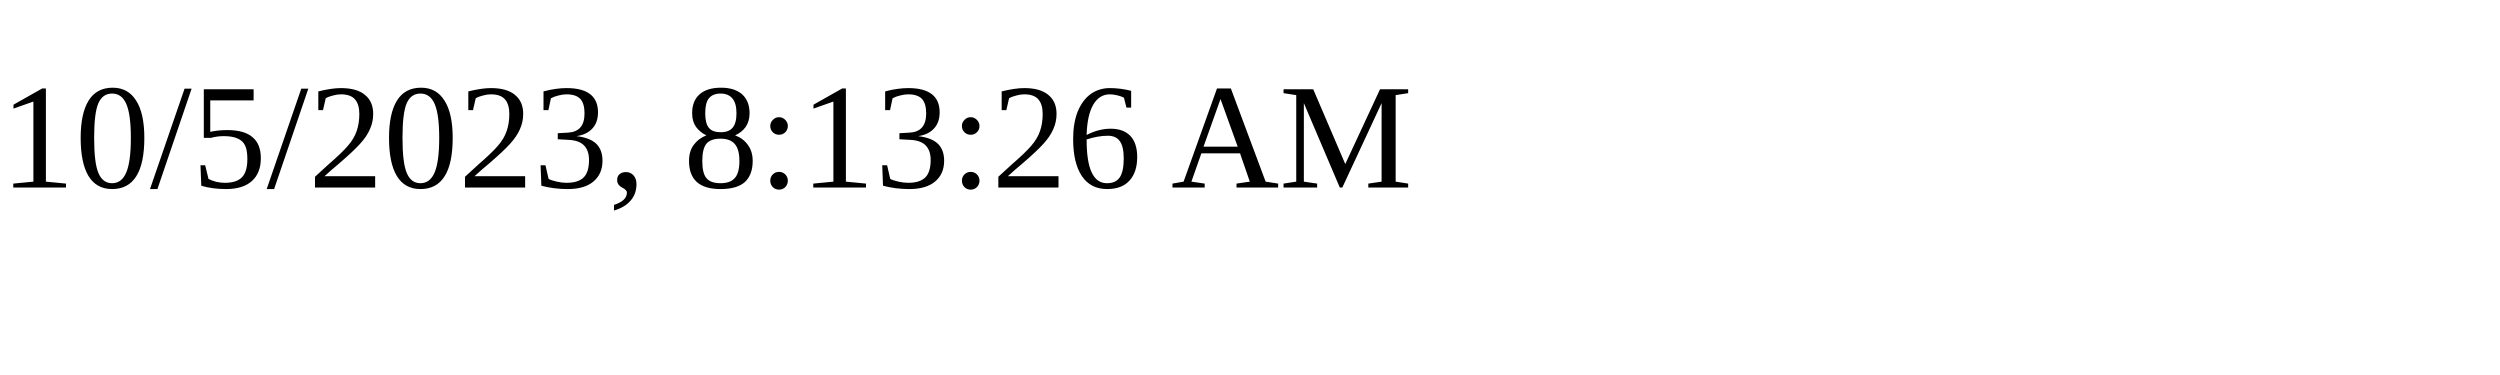
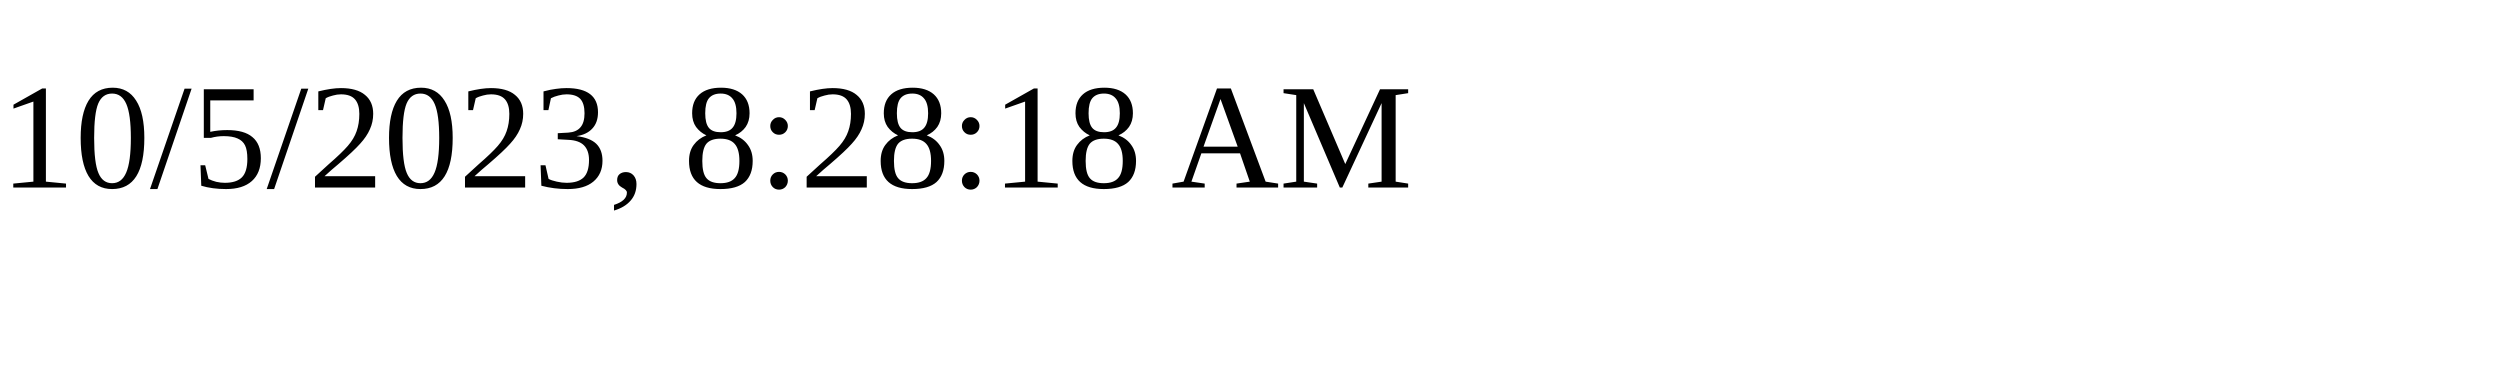
<svg xmlns="http://www.w3.org/2000/svg" height="30" width="200">
-   <text x="0" y="15">10/5/2023, 8:13:26 AM</text>
+   <text x="0" y="15">10/5/2023, 8:28:18 AM</text>
</svg>
